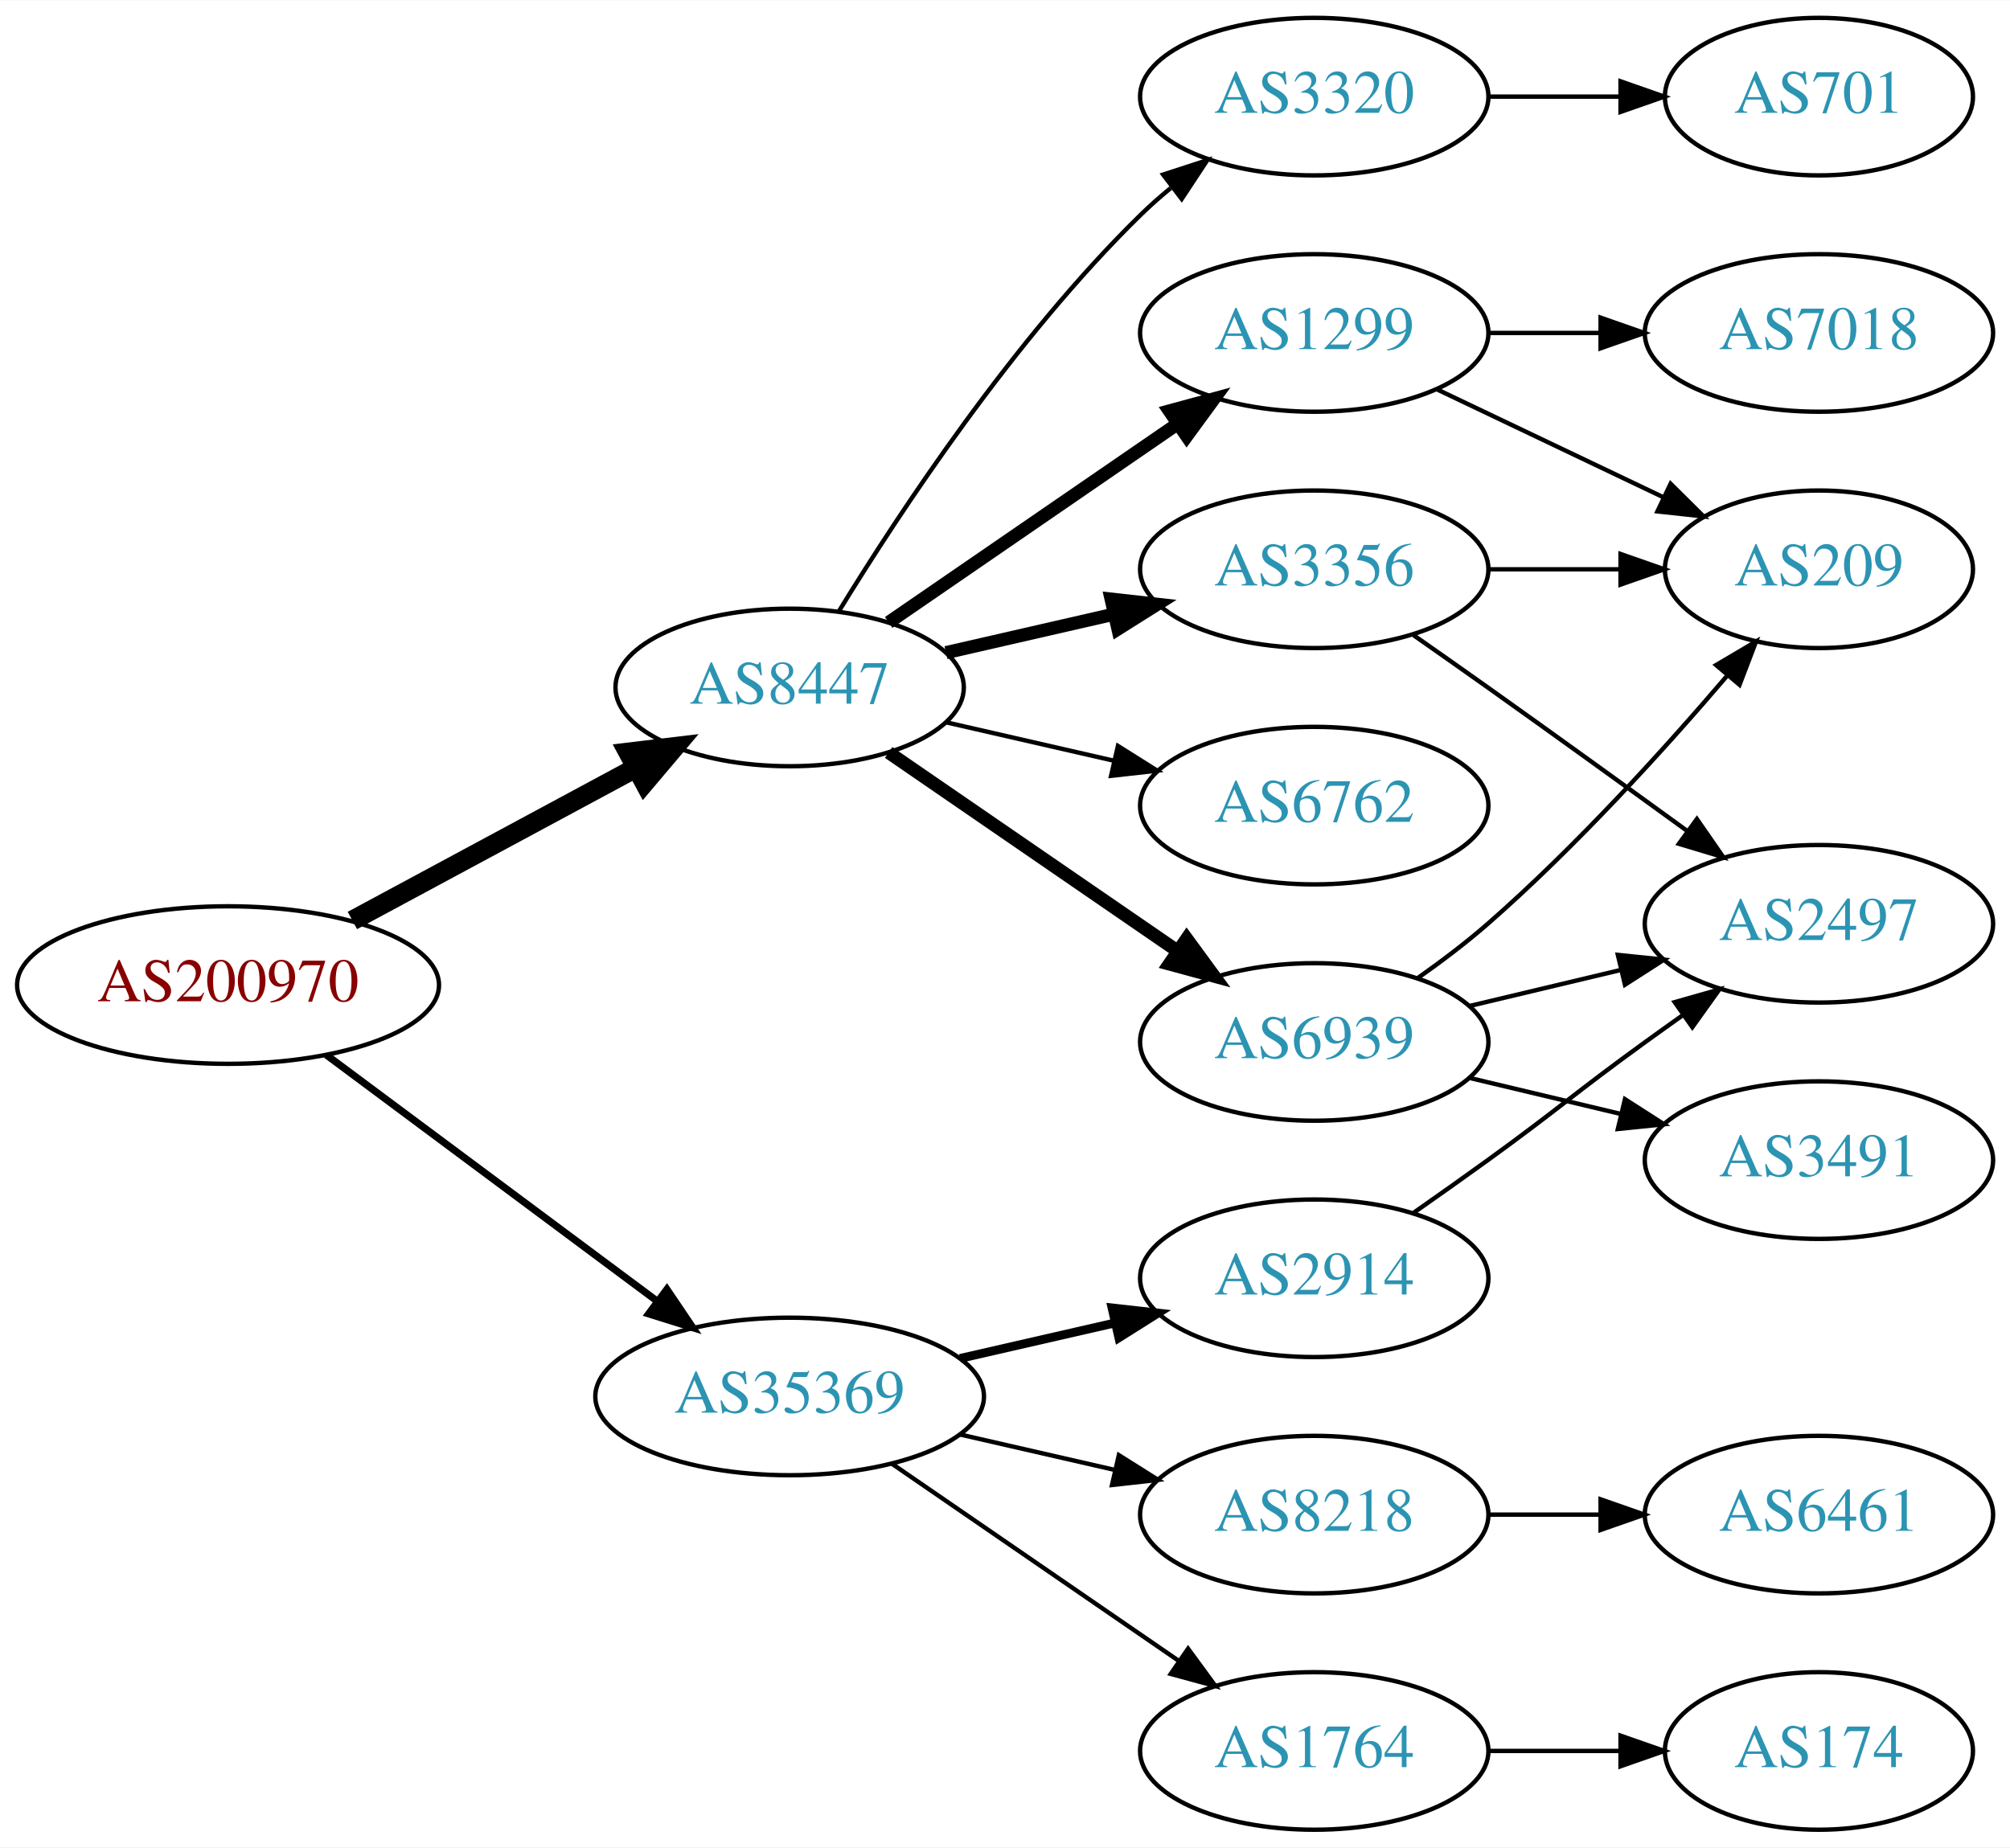
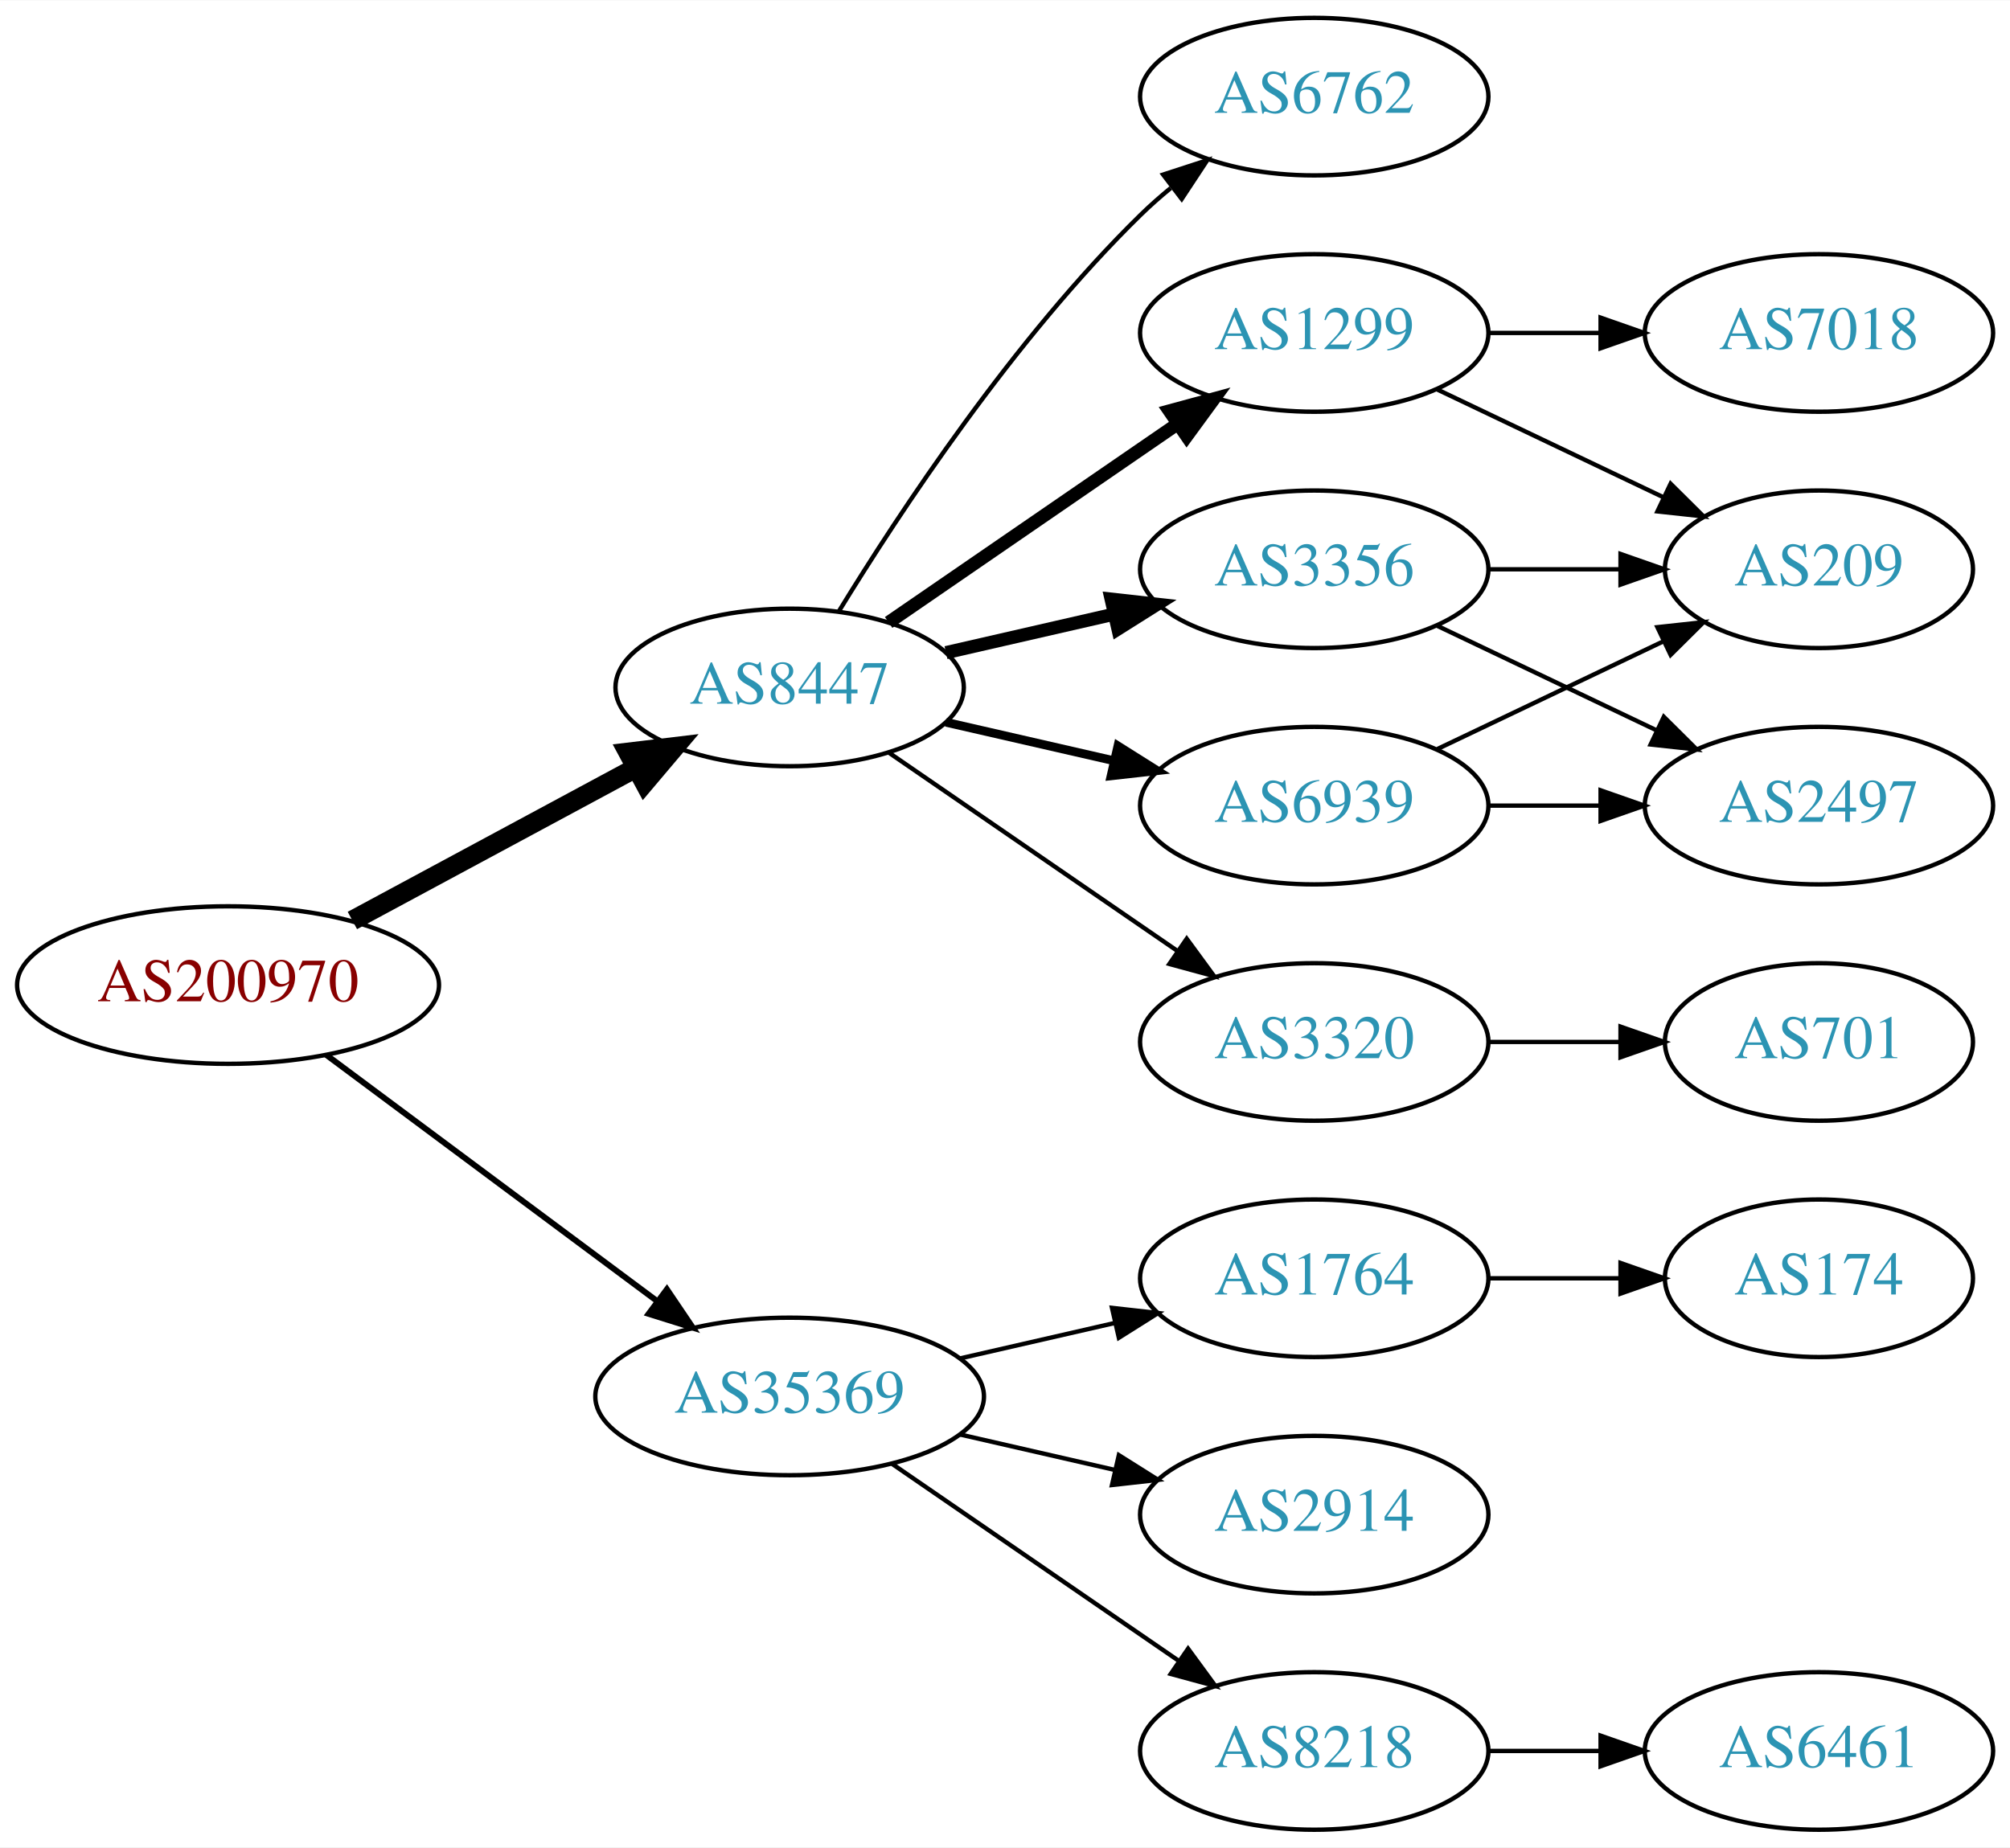
<svg xmlns="http://www.w3.org/2000/svg" xmlns:xlink="http://www.w3.org/1999/xlink" width="459pt" height="422pt" viewBox="0.00 0.00 459.17 422.00">
  <g id="graph0" class="graph" transform="scale(1 1) rotate(0) translate(4 418)">
    <polygon fill="white" stroke="none" points="-4,4 -4,-418 455.17,-418 455.17,4 -4,4" />
    <g id="node1" class="node">
      <g id="a_node1">
        <a xlink:href="/asn/200970" xlink:title="AS200970 ~ Riepert Informationstechnologie OG [AT]">
          <ellipse fill="#ffffff" stroke="black" cx="48.096" cy="-193" rx="48.192" ry="18" />
          <text text-anchor="middle" x="48.096" y="-189.3" font-family="Times,serif" font-size="14.00" fill="#880000">AS200970</text>
        </a>
      </g>
    </g>
    <g id="node2" class="node">
      <g id="a_node2">
        <a xlink:href="/asn/8447" xlink:title="AS8447 ~ A1 Telekom Austria AG [AT]">
          <ellipse fill="#ffffff" stroke="black" cx="176.388" cy="-261" rx="39.794" ry="18" />
          <text text-anchor="middle" x="176.388" y="-257.3" font-family="Times,serif" font-size="14.00" fill="#2c94b3">AS8447</text>
        </a>
      </g>
    </g>
    <g id="edge1" class="edge">
      <path fill="none" stroke="black" stroke-width="4.5" d="M76.499,-207.755C95.498,-217.985 120.934,-231.68 141.251,-242.62" />
      <polygon fill="black" stroke="black" stroke-width="4.5" points="139.512,-246.155 150.184,-247.429 143.246,-239.222 139.512,-246.155" />
    </g>
    <g id="node3" class="node">
      <g id="a_node3">
        <a xlink:href="/asn/35369" xlink:title="AS35369 ~ LINZAG-TELEKOM-AS [AT]">
          <ellipse fill="#ffffff" stroke="black" cx="176.388" cy="-99" rx="44.393" ry="18" />
          <text text-anchor="middle" x="176.388" y="-95.3" font-family="Times,serif" font-size="14.00" fill="#2c94b3">AS35369</text>
        </a>
      </g>
    </g>
    <g id="edge2" class="edge">
-       <path fill="none" stroke="black" stroke-width="1.636" d="M70.519,-177.054C91.328,-161.566 123.078,-137.934 146.192,-120.731" />
-       <polygon fill="black" stroke="black" stroke-width="1.636" points="148.348,-123.489 154.28,-114.71 144.169,-117.873 148.348,-123.489" />
+       <path fill="none" stroke="black" stroke-width="1.35" d="M70.519,-177.054C91.328,-161.566 123.078,-137.934 146.192,-120.731" />
+       <polygon fill="black" stroke="black" stroke-width="1.35" points="148.348,-123.489 154.28,-114.71 144.169,-117.873 148.348,-123.489" />
    </g>
    <g id="node4" class="node">
      <g id="a_node4">
        <a xlink:href="/asn/3356" xlink:title="AS3356 ~ Level 3 Parent, LLC [US]">
          <ellipse fill="#ffffff" stroke="black" cx="296.23" cy="-288" rx="39.794" ry="18" />
          <text text-anchor="middle" x="296.23" y="-284.3" font-family="Times,serif" font-size="14.00" fill="#2c94b3">AS3356</text>
        </a>
      </g>
    </g>
    <g id="edge3" class="edge">
      <path fill="none" stroke="black" stroke-width="3" d="M212.107,-268.955C224.107,-271.704 237.728,-274.825 250.42,-277.733" />
      <polygon fill="black" stroke="black" stroke-width="3" points="249.823,-281.187 260.352,-280.009 251.386,-274.364 249.823,-281.187" />
    </g>
    <g id="node5" class="node">
      <g id="a_node5">
-         <a xlink:href="/asn/6939" xlink:title="AS6939 ~ Hurricane Electric LLC [US]">
-           <ellipse fill="#ffffff" stroke="black" cx="296.23" cy="-180" rx="39.794" ry="18" />
-           <text text-anchor="middle" x="296.23" y="-176.3" font-family="Times,serif" font-size="14.00" fill="#2c94b3">AS6939</text>
-         </a>
-       </g>
-     </g>
-     <g id="edge4" class="edge">
-       <path fill="none" stroke="black" stroke-width="3" d="M199.002,-246.143C217.49,-233.435 244.304,-215.005 264.934,-200.825" />
-       <polygon fill="black" stroke="black" stroke-width="3" points="267.096,-203.586 273.354,-195.037 263.13,-197.817 267.096,-203.586" />
-     </g>
-     <g id="node6" class="node">
-       <g id="a_node6">
-         <a xlink:href="/asn/3320" xlink:title="AS3320 ~ DTAG [DE]">
-           <ellipse fill="#ffffff" stroke="black" cx="296.23" cy="-396" rx="39.794" ry="18" />
-           <text text-anchor="middle" x="296.23" y="-392.3" font-family="Times,serif" font-size="14.00" fill="#2c94b3">AS3320</text>
-         </a>
-       </g>
-     </g>
-     <g id="edge5" class="edge">
-       <path fill="none" stroke="black" d="M187.653,-278.44C201.462,-300.991 227.651,-340.722 256.584,-369 258.724,-371.092 261.041,-373.137 263.441,-375.106" />
-       <polygon fill="black" stroke="black" points="261.708,-378.185 271.782,-381.464 265.951,-372.618 261.708,-378.185" />
-     </g>
-     <g id="node7" class="node">
-       <g id="a_node7">
-         <a xlink:href="/asn/6762" xlink:title="AS6762 ~ TELECOM ITALIA SPARKLE S.p.A. [IT]">
-           <ellipse fill="#ffffff" stroke="black" cx="296.23" cy="-234" rx="39.794" ry="18" />
-           <text text-anchor="middle" x="296.23" y="-230.3" font-family="Times,serif" font-size="14.00" fill="#2c94b3">AS6762</text>
-         </a>
-       </g>
-     </g>
-     <g id="edge6" class="edge">
-       <path fill="none" stroke="black" d="M212.107,-253.045C224.107,-250.296 237.728,-247.175 250.42,-244.267" />
-       <polygon fill="black" stroke="black" points="251.386,-247.636 260.352,-241.991 249.823,-240.813 251.386,-247.636" />
-     </g>
-     <g id="node8" class="node">
-       <g id="a_node8">
        <a xlink:href="/asn/1299" xlink:title="AS1299 ~ Telia Carrier [EU]">
          <ellipse fill="#ffffff" stroke="black" cx="296.23" cy="-342" rx="39.794" ry="18" />
          <text text-anchor="middle" x="296.23" y="-338.3" font-family="Times,serif" font-size="14.00" fill="#2c94b3">AS1299</text>
        </a>
      </g>
    </g>
-     <g id="edge7" class="edge">
+     <g id="edge4" class="edge">
      <path fill="none" stroke="black" stroke-width="3" d="M199.002,-275.857C217.49,-288.565 244.304,-306.995 264.934,-321.175" />
      <polygon fill="black" stroke="black" stroke-width="3" points="263.13,-324.183 273.354,-326.963 267.096,-318.414 263.13,-324.183" />
+     </g>
+     <g id="node6" class="node">
+       <g id="a_node6">
+         <a xlink:href="/asn/6939" xlink:title="AS6939 ~ Hurricane Electric LLC [US]">
+           <ellipse fill="#ffffff" stroke="black" cx="296.23" cy="-234" rx="39.794" ry="18" />
+           <text text-anchor="middle" x="296.23" y="-230.3" font-family="Times,serif" font-size="14.00" fill="#2c94b3">AS6939</text>
+         </a>
+       </g>
+     </g>
+     <g id="edge5" class="edge">
+       <path fill="none" stroke="black" stroke-width="2" d="M212.107,-253.045C224.107,-250.296 237.728,-247.175 250.42,-244.267" />
+       <polygon fill="black" stroke="black" stroke-width="2" points="251.386,-247.636 260.352,-241.991 249.823,-240.813 251.386,-247.636" />
+     </g>
+     <g id="node7" class="node">
+       <g id="a_node7">
+         <a xlink:href="/asn/3320" xlink:title="AS3320 ~ DTAG [DE]">
+           <ellipse fill="#ffffff" stroke="black" cx="296.23" cy="-180" rx="39.794" ry="18" />
+           <text text-anchor="middle" x="296.23" y="-176.3" font-family="Times,serif" font-size="14.00" fill="#2c94b3">AS3320</text>
+         </a>
+       </g>
+     </g>
+     <g id="edge6" class="edge">
+       <path fill="none" stroke="black" d="M199.002,-246.143C217.49,-233.435 244.304,-215.005 264.934,-200.825" />
+       <polygon fill="black" stroke="black" points="267.096,-203.586 273.354,-195.037 263.13,-197.817 267.096,-203.586" />
+     </g>
+     <g id="node8" class="node">
+       <g id="a_node8">
+         <a xlink:href="/asn/6762" xlink:title="AS6762 ~ TELECOM ITALIA SPARKLE S.p.A. [IT]">
+           <ellipse fill="#ffffff" stroke="black" cx="296.23" cy="-396" rx="39.794" ry="18" />
+           <text text-anchor="middle" x="296.23" y="-392.3" font-family="Times,serif" font-size="14.00" fill="#2c94b3">AS6762</text>
+         </a>
+       </g>
+     </g>
+     <g id="edge7" class="edge">
+       <path fill="none" stroke="black" d="M187.653,-278.44C201.462,-300.991 227.651,-340.722 256.584,-369 258.724,-371.092 261.041,-373.137 263.441,-375.106" />
+       <polygon fill="black" stroke="black" points="261.708,-378.185 271.782,-381.464 265.951,-372.618 261.708,-378.185" />
+     </g>
+     <g id="node13" class="node">
+       <g id="a_node13">
+         <a xlink:href="/asn/2914" xlink:title="AS2914 ~ NTT America, Inc. [US]">
+           <ellipse fill="#ffffff" stroke="black" cx="296.23" cy="-72" rx="39.794" ry="18" />
+           <text text-anchor="middle" x="296.23" y="-68.3" font-family="Times,serif" font-size="14.00" fill="#2c94b3">AS2914</text>
+         </a>
+       </g>
+     </g>
+     <g id="edge15" class="edge">
+       <path fill="none" stroke="black" d="M215.322,-90.308C226.563,-87.733 238.976,-84.889 250.599,-82.226" />
+       <polygon fill="black" stroke="black" points="251.595,-85.588 260.56,-79.944 250.031,-78.765 251.595,-85.588" />
    </g>
    <g id="node14" class="node">
      <g id="a_node14">
        <a xlink:href="/asn/8218" xlink:title="AS8218 ~ legacy Neotelecoms [FR]">
-           <ellipse fill="#ffffff" stroke="black" cx="296.23" cy="-72" rx="39.794" ry="18" />
-           <text text-anchor="middle" x="296.23" y="-68.3" font-family="Times,serif" font-size="14.00" fill="#2c94b3">AS8218</text>
+           <ellipse fill="#ffffff" stroke="black" cx="296.23" cy="-18" rx="39.794" ry="18" />
+           <text text-anchor="middle" x="296.23" y="-14.3" font-family="Times,serif" font-size="14.00" fill="#2c94b3">AS8218</text>
        </a>
      </g>
    </g>
    <g id="edge16" class="edge">
-       <path fill="none" stroke="black" d="M215.322,-90.308C226.563,-87.733 238.976,-84.889 250.599,-82.226" />
-       <polygon fill="black" stroke="black" points="251.595,-85.588 260.56,-79.944 250.031,-78.765 251.595,-85.588" />
+       <path fill="none" stroke="black" d="M199.83,-83.574C218.412,-70.802 244.972,-52.545 265.352,-38.537" />
+       <polygon fill="black" stroke="black" points="267.408,-41.371 273.666,-32.822 263.443,-35.602 267.408,-41.371" />
    </g>
    <g id="node15" class="node">
      <g id="a_node15">
-         <a xlink:href="/asn/2914" xlink:title="AS2914 ~ NTT America, Inc. [US]">
+         <a xlink:href="/asn/1764" xlink:title="AS1764 ~ NEXTLAYER-AS [AT]">
          <ellipse fill="#ffffff" stroke="black" cx="296.23" cy="-126" rx="39.794" ry="18" />
-           <text text-anchor="middle" x="296.23" y="-122.3" font-family="Times,serif" font-size="14.00" fill="#2c94b3">AS2914</text>
+           <text text-anchor="middle" x="296.23" y="-122.3" font-family="Times,serif" font-size="14.00" fill="#2c94b3">AS1764</text>
        </a>
      </g>
    </g>
    <g id="edge17" class="edge">
-       <path fill="none" stroke="black" stroke-width="2" d="M215.322,-107.692C226.563,-110.267 238.976,-113.111 250.599,-115.774" />
-       <polygon fill="black" stroke="black" stroke-width="2" points="250.031,-119.235 260.56,-118.057 251.595,-112.412 250.031,-119.235" />
-     </g>
-     <g id="node16" class="node">
-       <g id="a_node16">
-         <a xlink:href="/asn/1764" xlink:title="AS1764 ~ NEXTLAYER-AS [AT]">
-           <ellipse fill="#ffffff" stroke="black" cx="296.23" cy="-18" rx="39.794" ry="18" />
-           <text text-anchor="middle" x="296.23" y="-14.3" font-family="Times,serif" font-size="14.00" fill="#2c94b3">AS1764</text>
-         </a>
-       </g>
-     </g>
-     <g id="edge18" class="edge">
-       <path fill="none" stroke="black" d="M199.83,-83.574C218.412,-70.802 244.972,-52.545 265.352,-38.537" />
-       <polygon fill="black" stroke="black" points="267.408,-41.371 273.666,-32.822 263.443,-35.602 267.408,-41.371" />
+       <path fill="none" stroke="black" d="M215.322,-107.692C226.563,-110.267 238.976,-113.111 250.599,-115.774" />
+       <polygon fill="black" stroke="black" points="250.031,-119.235 260.56,-118.057 251.595,-112.412 250.031,-119.235" />
    </g>
    <g id="node9" class="node">
      <g id="a_node9">
        <a xlink:href="/asn/209" xlink:title="AS209 ~ CenturyLink Communications, LLC [US]">
          <ellipse fill="#ffffff" stroke="black" cx="411.523" cy="-288" rx="35.194" ry="18" />
          <text text-anchor="middle" x="411.523" y="-284.3" font-family="Times,serif" font-size="14.00" fill="#2c94b3">AS209</text>
        </a>
      </g>
    </g>
    <g id="edge8" class="edge">
      <path fill="none" stroke="black" d="M335.902,-288C345.608,-288 356.098,-288 366.061,-288" />
      <polygon fill="black" stroke="black" points="366.198,-291.5 376.198,-288 366.198,-284.5 366.198,-291.5" />
    </g>
    <g id="node10" class="node">
      <g id="a_node10">
        <a xlink:href="/asn/2497" xlink:title="AS2497 ~ Internet Initiative Japan Inc. [JP]">
-           <ellipse fill="#ffffff" stroke="black" cx="411.523" cy="-207" rx="39.794" ry="18" />
-           <text text-anchor="middle" x="411.523" y="-203.3" font-family="Times,serif" font-size="14.00" fill="#2c94b3">AS2497</text>
+           <ellipse fill="#ffffff" stroke="black" cx="411.523" cy="-234" rx="39.794" ry="18" />
+           <text text-anchor="middle" x="411.523" y="-230.3" font-family="Times,serif" font-size="14.00" fill="#2c94b3">AS2497</text>
        </a>
      </g>
    </g>
    <g id="edge9" class="edge">
-       <path fill="none" stroke="black" d="M318.94,-272.926C324.476,-269.057 330.407,-264.889 335.877,-261 350.99,-250.255 367.725,-238.167 381.512,-228.156" />
-       <polygon fill="black" stroke="black" points="383.644,-230.933 389.675,-222.222 379.528,-225.271 383.644,-230.933" />
-     </g>
-     <g id="edge11" class="edge">
-       <path fill="none" stroke="black" d="M319.921,-194.63C325.322,-198.44 330.945,-202.692 335.877,-207 355.927,-224.515 376.246,-246.935 390.612,-263.745" />
-       <polygon fill="black" stroke="black" points="388.033,-266.117 397.158,-271.501 393.382,-261.602 388.033,-266.117" />
-     </g>
-     <g id="edge10" class="edge">
-       <path fill="none" stroke="black" d="M331.837,-188.248C342.709,-190.838 354.863,-193.735 366.305,-196.462" />
-       <polygon fill="black" stroke="black" points="365.589,-199.889 376.128,-198.803 367.212,-193.08 365.589,-199.889" />
+       <path fill="none" stroke="black" d="M324.367,-275.066C339.361,-267.919 358.182,-258.948 374.405,-251.215" />
+       <polygon fill="black" stroke="black" points="376.087,-254.291 383.608,-246.829 373.075,-247.972 376.087,-254.291" />
+     </g>
+     <g id="edge13" class="edge">
+       <path fill="none" stroke="black" d="M324.367,-329.066C339.798,-321.71 359.284,-312.423 375.819,-304.541" />
+       <polygon fill="black" stroke="black" points="377.64,-307.551 385.161,-300.089 374.628,-301.232 377.64,-307.551" />
    </g>
    <g id="node11" class="node">
      <g id="a_node11">
-         <a xlink:href="/asn/3491" xlink:title="AS3491 ~ PCCW Global, Inc. [US]">
-           <ellipse fill="#ffffff" stroke="black" cx="411.523" cy="-153" rx="39.794" ry="18" />
-           <text text-anchor="middle" x="411.523" y="-149.3" font-family="Times,serif" font-size="14.00" fill="#2c94b3">AS3491</text>
+         <a xlink:href="/asn/7018" xlink:title="AS7018 ~ AT&amp;T Services, Inc. [US]">
+           <ellipse fill="#ffffff" stroke="black" cx="411.523" cy="-342" rx="39.794" ry="18" />
+           <text text-anchor="middle" x="411.523" y="-338.3" font-family="Times,serif" font-size="14.00" fill="#2c94b3">AS7018</text>
        </a>
      </g>
    </g>
    <g id="edge12" class="edge">
-       <path fill="none" stroke="black" d="M331.837,-171.752C342.709,-169.162 354.863,-166.265 366.305,-163.538" />
-       <polygon fill="black" stroke="black" points="367.212,-166.92 376.128,-161.197 365.589,-160.111 367.212,-166.92" />
+       <path fill="none" stroke="black" d="M335.902,-342C344.105,-342 352.869,-342 361.401,-342" />
+       <polygon fill="black" stroke="black" points="361.641,-345.5 371.641,-342 361.641,-338.5 361.641,-345.5" />
+     </g>
+     <g id="edge11" class="edge">
+       <path fill="none" stroke="black" d="M324.367,-246.934C339.798,-254.29 359.284,-263.577 375.819,-271.459" />
+       <polygon fill="black" stroke="black" points="374.628,-274.768 385.161,-275.911 377.64,-268.449 374.628,-274.768" />
+     </g>
+     <g id="edge10" class="edge">
+       <path fill="none" stroke="black" d="M335.902,-234C344.105,-234 352.869,-234 361.401,-234" />
+       <polygon fill="black" stroke="black" points="361.641,-237.5 371.641,-234 361.641,-230.5 361.641,-237.5" />
    </g>
    <g id="node12" class="node">
      <g id="a_node12">
        <a xlink:href="/asn/701" xlink:title="AS701 ~ UUNET [US]">
-           <ellipse fill="#ffffff" stroke="black" cx="411.523" cy="-396" rx="35.194" ry="18" />
-           <text text-anchor="middle" x="411.523" y="-392.3" font-family="Times,serif" font-size="14.00" fill="#2c94b3">AS701</text>
-         </a>
-       </g>
-     </g>
-     <g id="edge13" class="edge">
-       <path fill="none" stroke="black" d="M335.902,-396C345.608,-396 356.098,-396 366.061,-396" />
-       <polygon fill="black" stroke="black" points="366.198,-399.5 376.198,-396 366.198,-392.5 366.198,-399.5" />
+           <ellipse fill="#ffffff" stroke="black" cx="411.523" cy="-180" rx="35.194" ry="18" />
+           <text text-anchor="middle" x="411.523" y="-176.3" font-family="Times,serif" font-size="14.00" fill="#2c94b3">AS701</text>
+         </a>
+       </g>
    </g>
    <g id="edge14" class="edge">
-       <path fill="none" stroke="black" d="M324.367,-329.066C339.798,-321.71 359.284,-312.423 375.819,-304.541" />
-       <polygon fill="black" stroke="black" points="377.64,-307.551 385.161,-300.089 374.628,-301.232 377.64,-307.551" />
-     </g>
-     <g id="node13" class="node">
-       <g id="a_node13">
-         <a xlink:href="/asn/7018" xlink:title="AS7018 ~ AT&amp;T Services, Inc. [US]">
-           <ellipse fill="#ffffff" stroke="black" cx="411.523" cy="-342" rx="39.794" ry="18" />
-           <text text-anchor="middle" x="411.523" y="-338.3" font-family="Times,serif" font-size="14.00" fill="#2c94b3">AS7018</text>
-         </a>
-       </g>
-     </g>
-     <g id="edge15" class="edge">
-       <path fill="none" stroke="black" d="M335.902,-342C344.105,-342 352.869,-342 361.401,-342" />
-       <polygon fill="black" stroke="black" points="361.641,-345.5 371.641,-342 361.641,-338.5 361.641,-345.5" />
+       <path fill="none" stroke="black" d="M335.902,-180C345.608,-180 356.098,-180 366.061,-180" />
+       <polygon fill="black" stroke="black" points="366.198,-183.5 376.198,-180 366.198,-176.5 366.198,-183.5" />
+     </g>
+     <g id="node16" class="node">
+       <g id="a_node16">
+         <a xlink:href="/asn/6461" xlink:title="AS6461 ~ Zayo Bandwidth [US]">
+           <ellipse fill="#ffffff" stroke="black" cx="411.523" cy="-18" rx="39.794" ry="18" />
+           <text text-anchor="middle" x="411.523" y="-14.3" font-family="Times,serif" font-size="14.00" fill="#2c94b3">AS6461</text>
+         </a>
+       </g>
+     </g>
+     <g id="edge18" class="edge">
+       <path fill="none" stroke="black" d="M335.902,-18C344.105,-18 352.869,-18 361.401,-18" />
+       <polygon fill="black" stroke="black" points="361.641,-21.5 371.641,-18 361.641,-14.5 361.641,-21.5" />
    </g>
    <g id="node17" class="node">
      <g id="a_node17">
-         <a xlink:href="/asn/6461" xlink:title="AS6461 ~ Zayo Bandwidth [US]">
-           <ellipse fill="#ffffff" stroke="black" cx="411.523" cy="-72" rx="39.794" ry="18" />
-           <text text-anchor="middle" x="411.523" y="-68.3" font-family="Times,serif" font-size="14.00" fill="#2c94b3">AS6461</text>
+         <a xlink:href="/asn/174" xlink:title="AS174 ~ Cogent Communications [US]">
+           <ellipse fill="#ffffff" stroke="black" cx="411.523" cy="-126" rx="35.194" ry="18" />
+           <text text-anchor="middle" x="411.523" y="-122.3" font-family="Times,serif" font-size="14.00" fill="#2c94b3">AS174</text>
        </a>
      </g>
    </g>
    <g id="edge19" class="edge">
-       <path fill="none" stroke="black" d="M335.902,-72C344.105,-72 352.869,-72 361.401,-72" />
-       <polygon fill="black" stroke="black" points="361.641,-75.5 371.641,-72 361.641,-68.5 361.641,-75.5" />
-     </g>
-     <g id="edge20" class="edge">
-       <path fill="none" stroke="black" d="M318.987,-141.009C324.522,-144.879 330.44,-149.064 335.877,-153 352.076,-164.729 355.677,-168.271 371.877,-180 374.68,-182.029 377.611,-184.125 380.552,-186.21" />
-       <polygon fill="black" stroke="black" points="378.574,-189.097 388.766,-191.991 382.603,-183.373 378.574,-189.097" />
-     </g>
-     <g id="node18" class="node">
-       <g id="a_node18">
-         <a xlink:href="/asn/174" xlink:title="AS174 ~ Cogent Communications [US]">
-           <ellipse fill="#ffffff" stroke="black" cx="411.523" cy="-18" rx="35.194" ry="18" />
-           <text text-anchor="middle" x="411.523" y="-14.3" font-family="Times,serif" font-size="14.00" fill="#2c94b3">AS174</text>
-         </a>
-       </g>
-     </g>
-     <g id="edge21" class="edge">
-       <path fill="none" stroke="black" d="M335.902,-18C345.608,-18 356.098,-18 366.061,-18" />
-       <polygon fill="black" stroke="black" points="366.198,-21.5 376.198,-18 366.198,-14.5 366.198,-21.5" />
+       <path fill="none" stroke="black" d="M335.902,-126C345.608,-126 356.098,-126 366.061,-126" />
+       <polygon fill="black" stroke="black" points="366.198,-129.5 376.198,-126 366.198,-122.5 366.198,-129.5" />
    </g>
  </g>
</svg>
